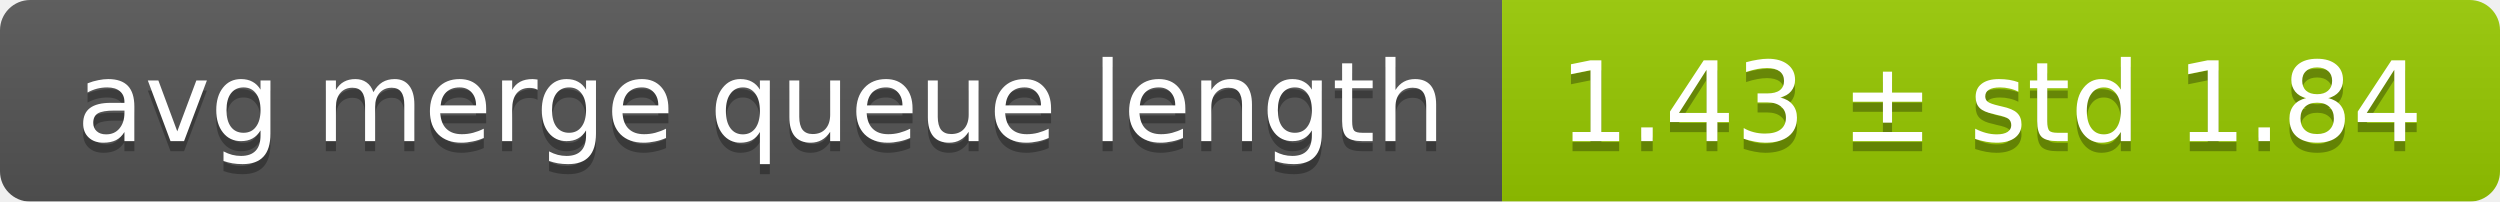
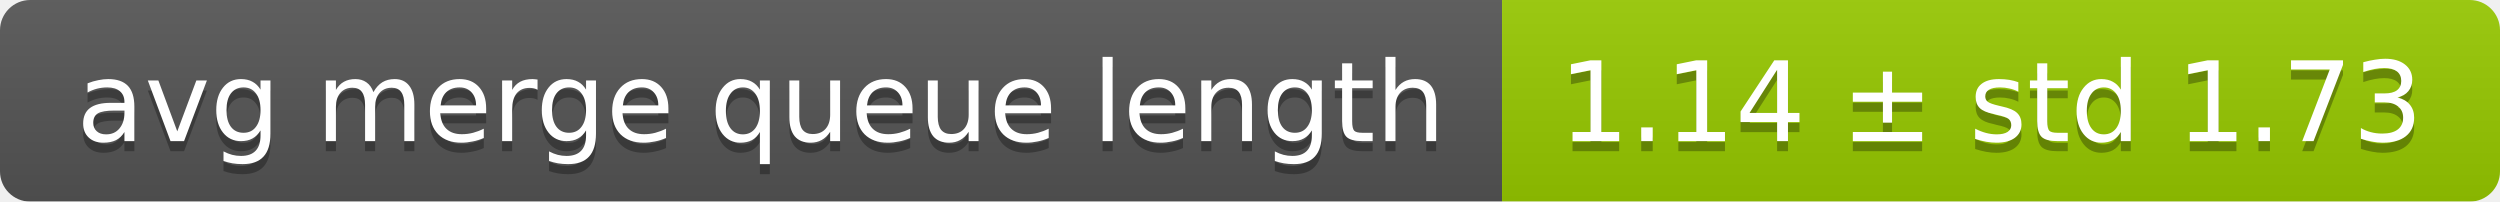
<svg xmlns="http://www.w3.org/2000/svg" width="248" height="20">
  <linearGradient id="smooth" x2="0" y2="100%">
    <stop offset="0" stop-color="#bbb" stop-opacity=".1" />
    <stop offset="1" stop-opacity=".1" />
  </linearGradient>
  <mask id="round">
    <rect width="248" height="20" rx="3" fill="#fff" />
  </mask>
  <g mask="url(#round)">
    <rect width="149" height="20" fill="#555" />
    <rect x="149" width="99" height="20" fill="#97ca00" />
    <rect width="248" height="20" fill="url(#smooth)" />
  </g>
  <g fill="#fff" text-anchor="middle" font-family="DejaVu Sans,Verdana,Geneva,sans-serif" font-size="11">
    <text x="75.5" y="15" fill="#010101" fill-opacity=".3">avg merge queue length</text>
    <text x="75.5" y="14">avg merge queue length</text>
-     <text x="197.5" y="15" fill="#010101" fill-opacity=".3">1.43 ± std 1.84</text>
-     <text x="197.5" y="14">1.43 ± std 1.84</text>
+     <text x="197.5" y="15" fill="#010101" fill-opacity=".3">1.14 ± std 1.73</text>
+     <text x="197.5" y="14">1.14 ± std 1.73</text>
  </g>
</svg>
